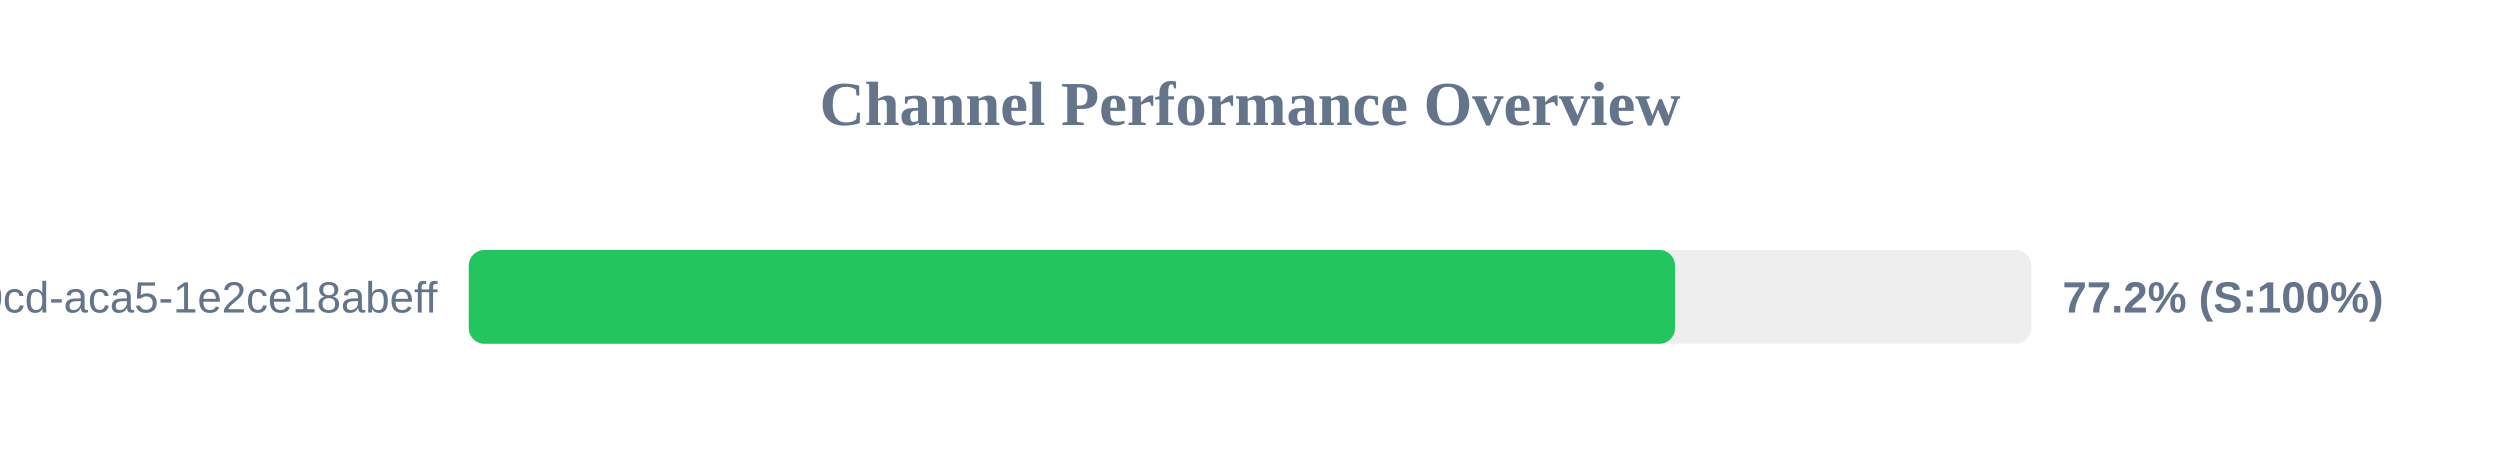
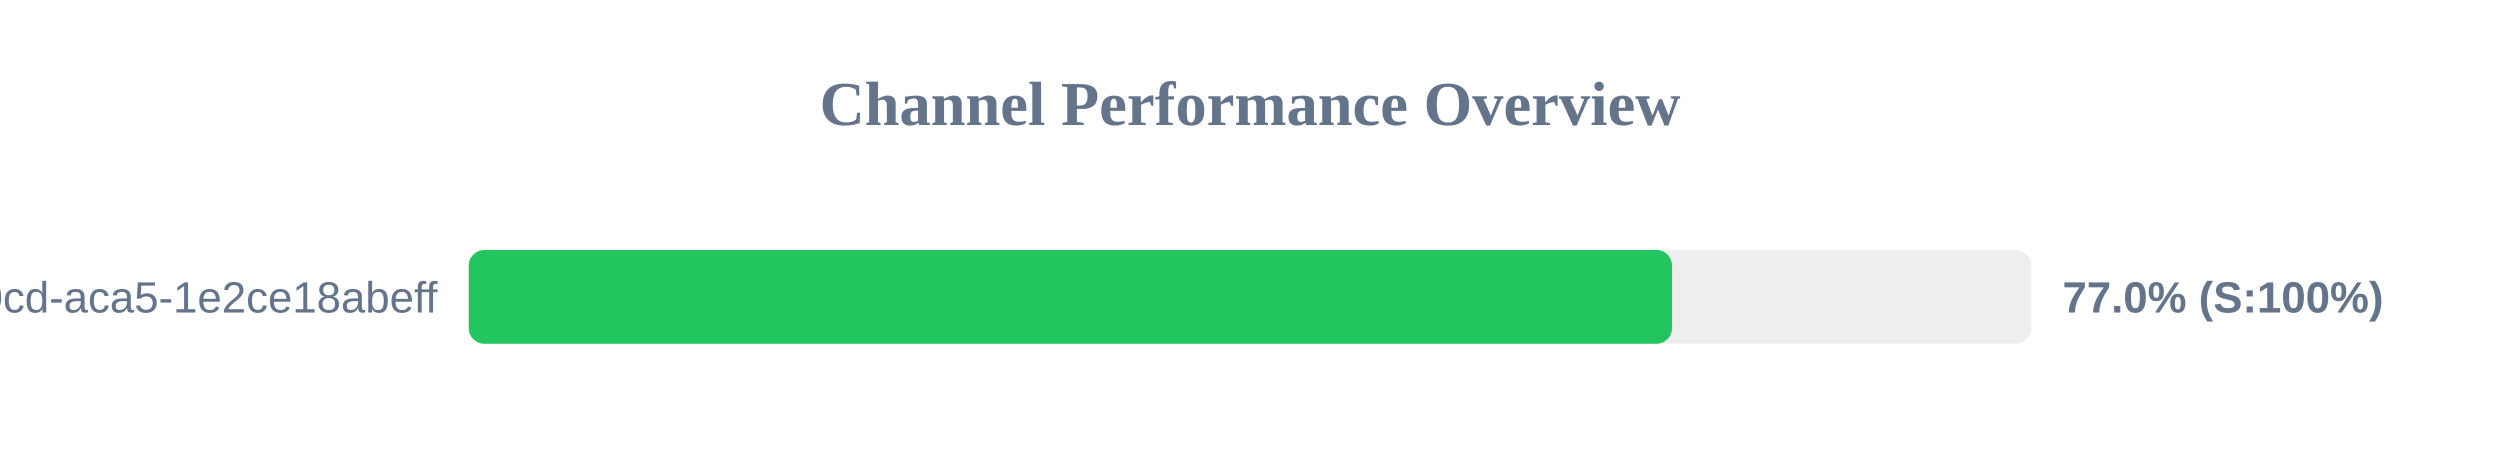
<svg xmlns="http://www.w3.org/2000/svg" width="800" height="150" version="1.1">
  <style>
        .row { font: 14px Arial; fill: #64748b; }
        .score { font: bold 14px Arial; fill: #64748b; }
    </style>
  <text x="400" y="40" text-anchor="middle" font-size="20px" font-weight="bold" fill="#64748b">Channel Performance Overview</text>
  <rect x="150" y="80" width="500" height="30" fill="#eee" rx="5" />
-   <rect x="150" y="80" width="386.0" height="30" fill="#22c55e" rx="5" />
+   <rect x="150" y="80" width="385.05" height="30" fill="#22c55e" rx="5" />
  <text x="140" y="100" text-anchor="end" class="row">?uuid=ebbeef45-0fd8-40cd-aca5-1e2ce18abeff</text>
-   <text x="660" y="100" text-anchor="start" class="score">77.2% (S:100%)</text>
+   <text x="660" y="100" text-anchor="start" class="score">77.0% (S:100%)</text>
</svg>
